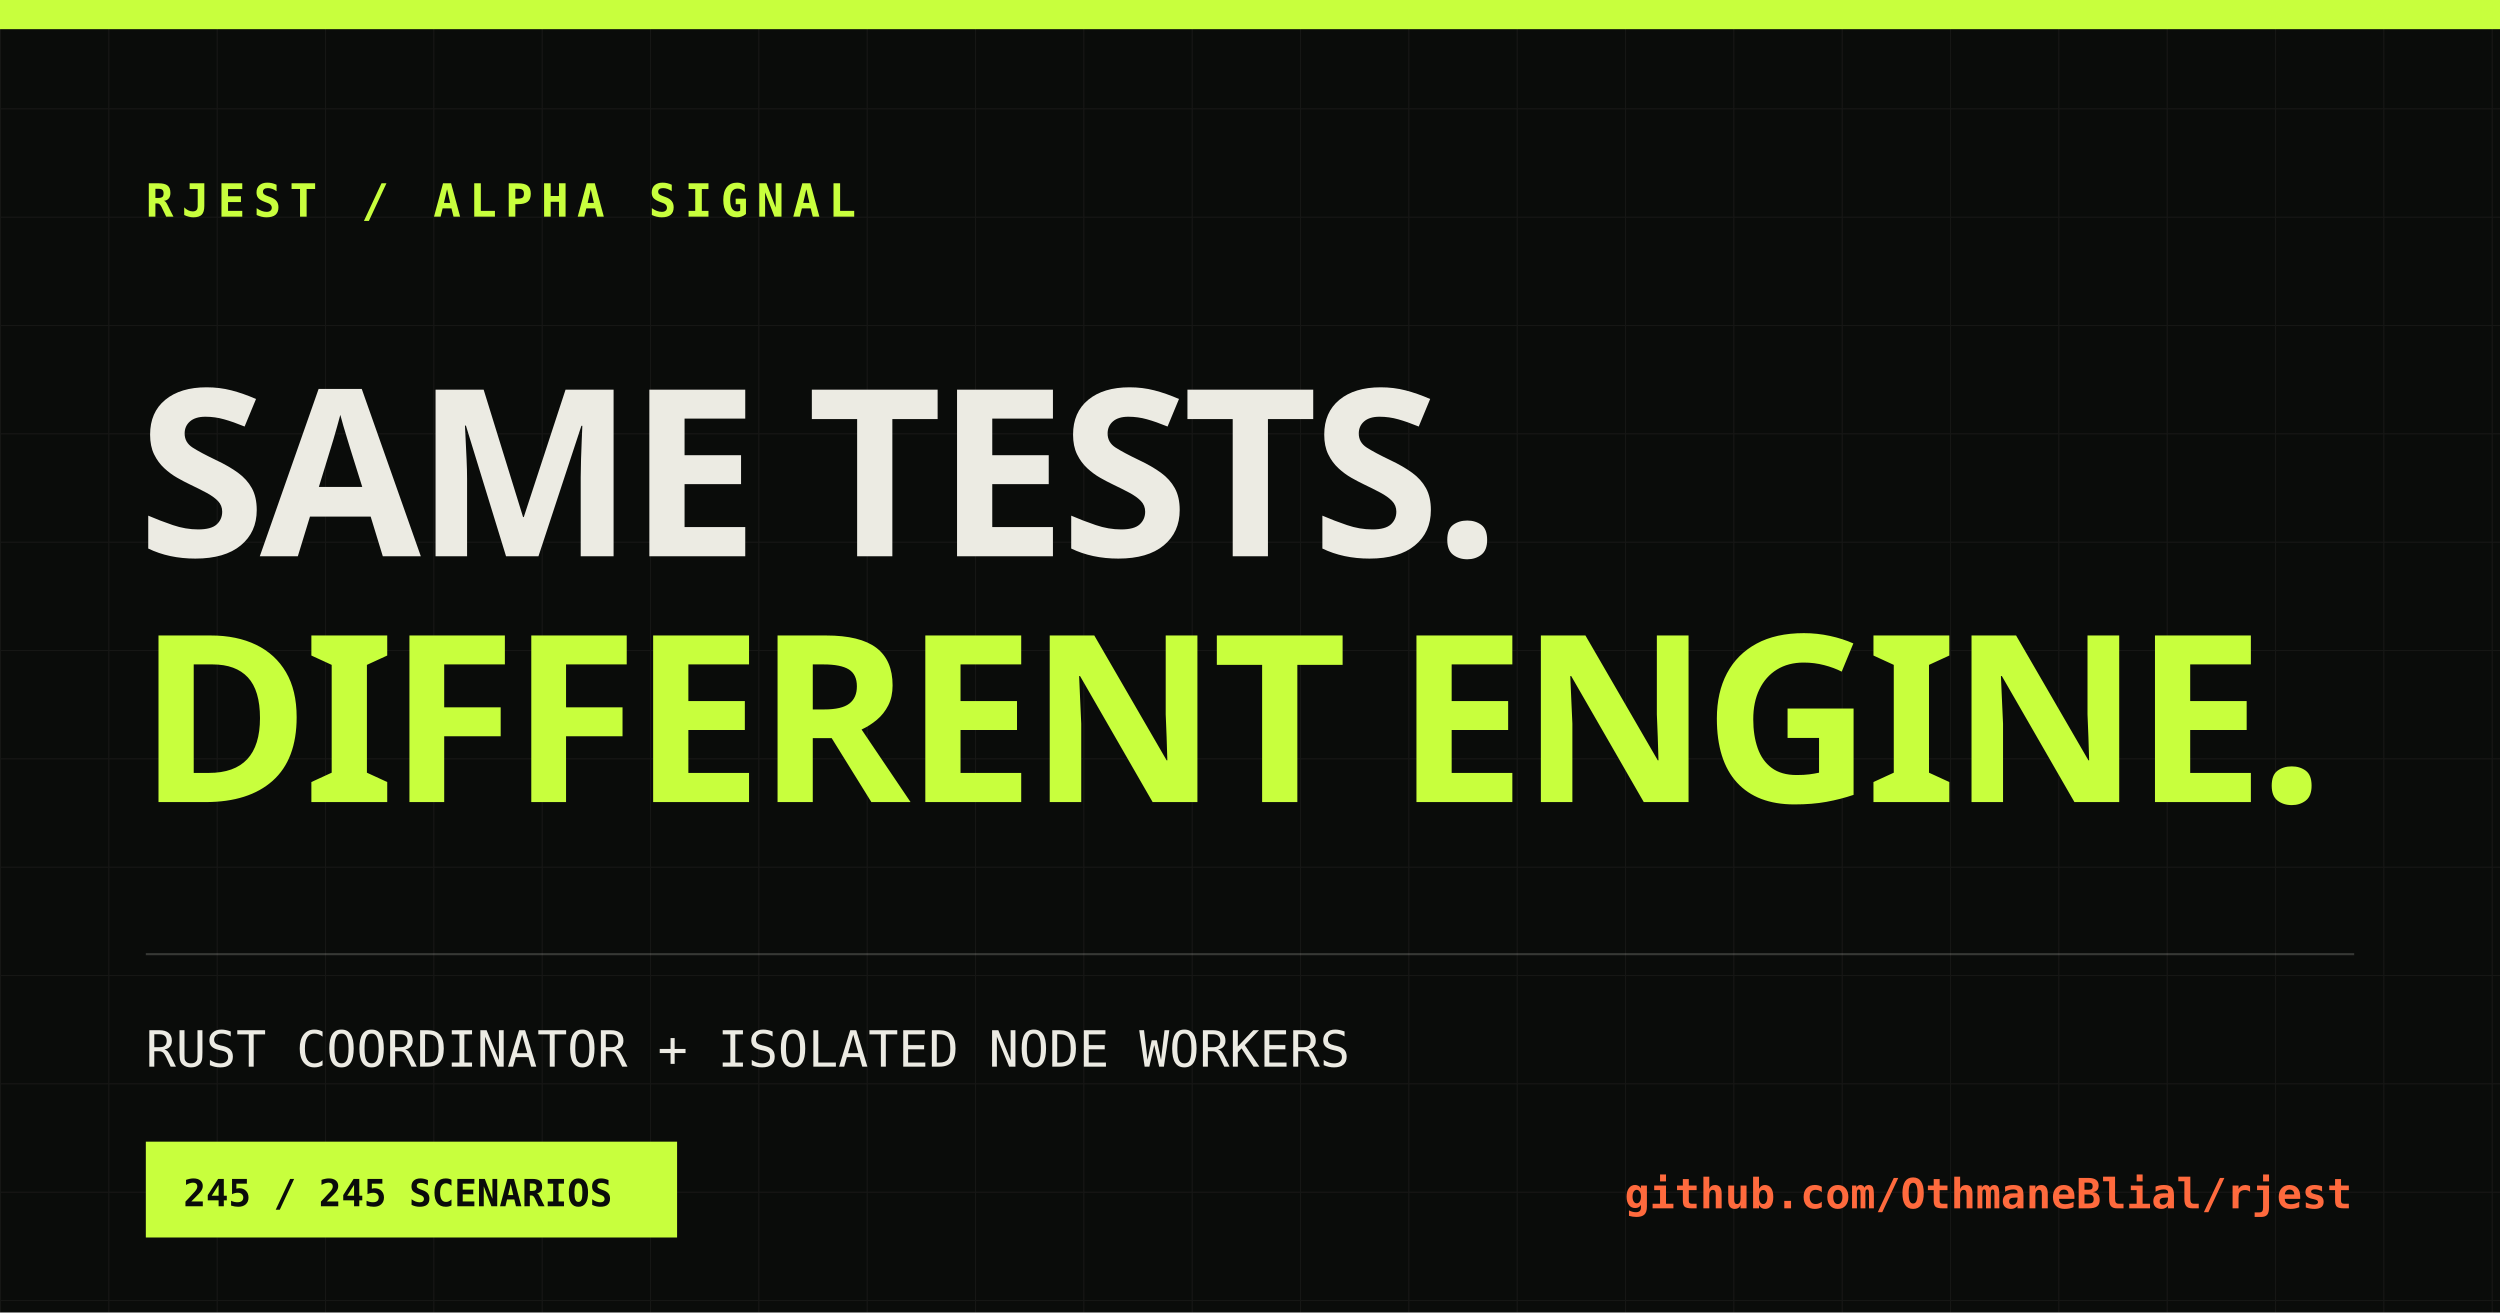
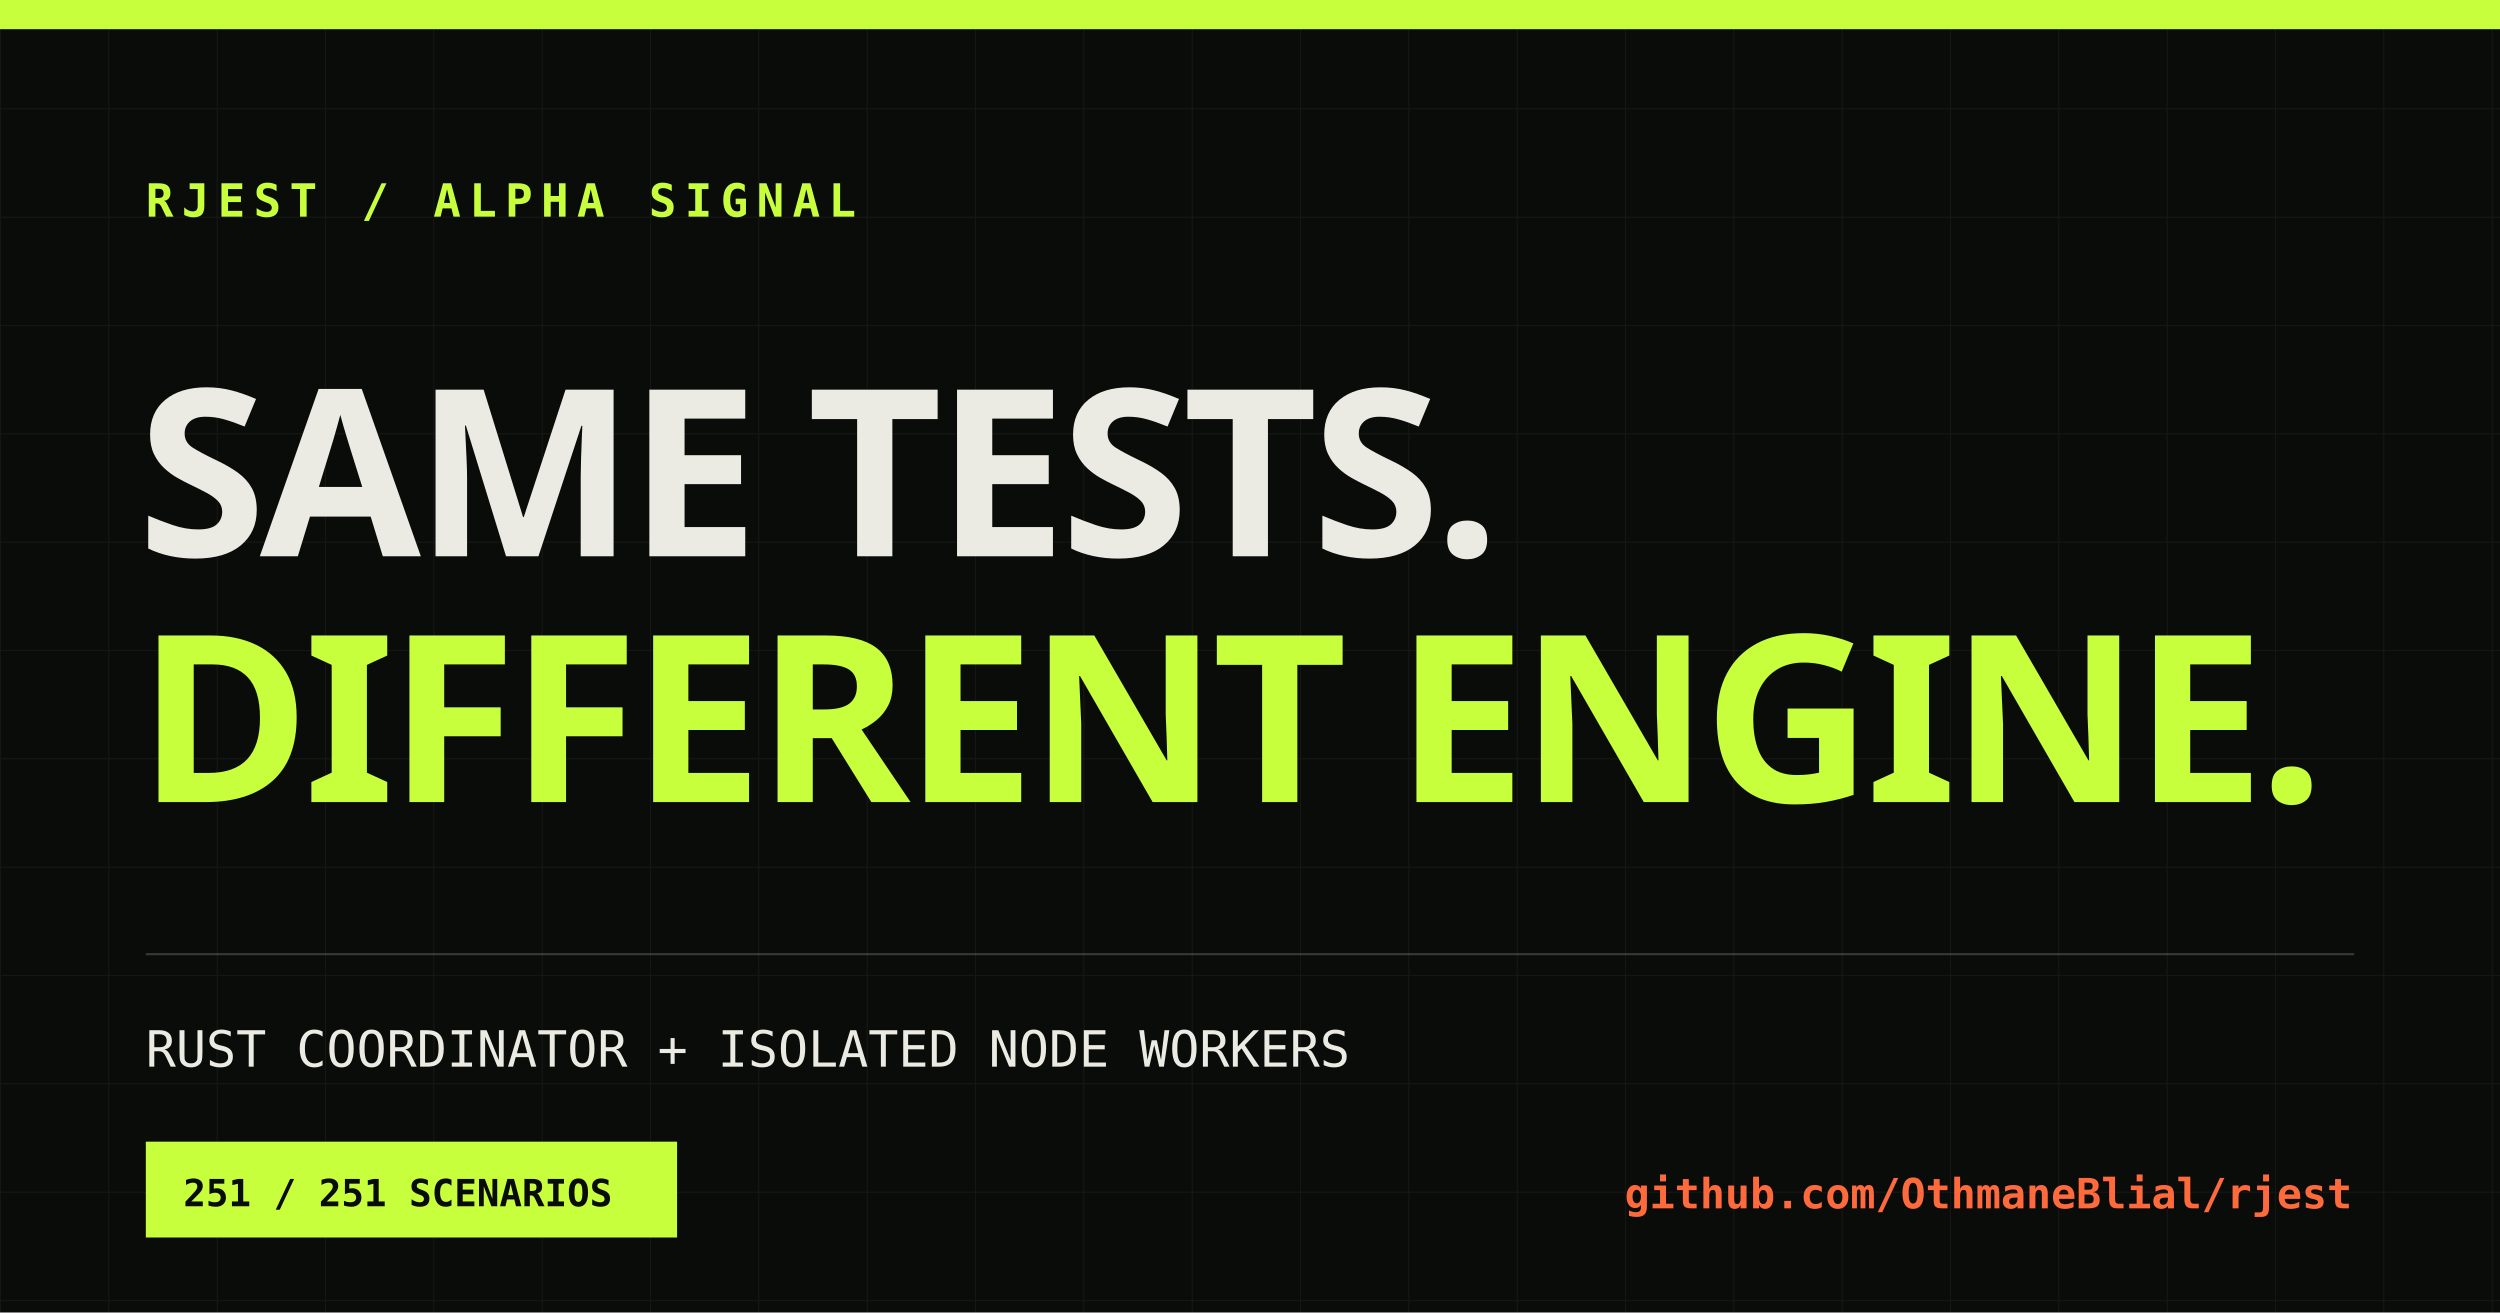
<svg xmlns="http://www.w3.org/2000/svg" width="1200" height="630" viewBox="0 0 1200 630">
  <defs>
    <pattern id="grid" width="52" height="52" patternUnits="userSpaceOnUse">
      <path d="M52 0H0V52" fill="none" stroke="#ecebe3" stroke-opacity=".055" />
    </pattern>
  </defs>
  <rect width="1200" height="630" fill="#0a0c0a" />
  <rect width="1200" height="630" fill="url(#grid)" />
  <rect x="0" y="0" width="1200" height="14" fill="#c8ff3d" />
  <text x="70" y="104" fill="#c8ff3d" font-family="monospace" font-size="22" font-weight="700" letter-spacing="4">RJEST / ALPHA SIGNAL</text>
  <text x="66" y="267" fill="#ecebe3" font-family="Impact, sans-serif" font-size="112" font-weight="900" letter-spacing="-3">SAME TESTS.</text>
  <text x="66" y="385" fill="#c8ff3d" font-family="Impact, sans-serif" font-size="112" font-weight="900" letter-spacing="-3">DIFFERENT ENGINE.</text>
  <line x1="70" y1="458" x2="1130" y2="458" stroke="#ecebe3" stroke-opacity=".2" />
  <text x="70" y="512" fill="#ecebe3" font-family="monospace" font-size="24">RUST COORDINATOR + ISOLATED NODE WORKERS</text>
  <rect x="70" y="548" width="255" height="46" fill="#c8ff3d" />
-   <text x="88" y="579" fill="#0a0c0a" font-family="monospace" font-size="18" font-weight="700">245 / 245 SCENARIOS</text>
+   <text x="88" y="579" fill="#0a0c0a" font-family="monospace" font-size="18" font-weight="700">251 / 251 SCENARIOS</text>
  <text x="1129" y="580" fill="#ff6a3d" font-family="monospace" font-size="20" font-weight="700" text-anchor="end">github.com/OthmaneBlial/rjest</text>
</svg>
